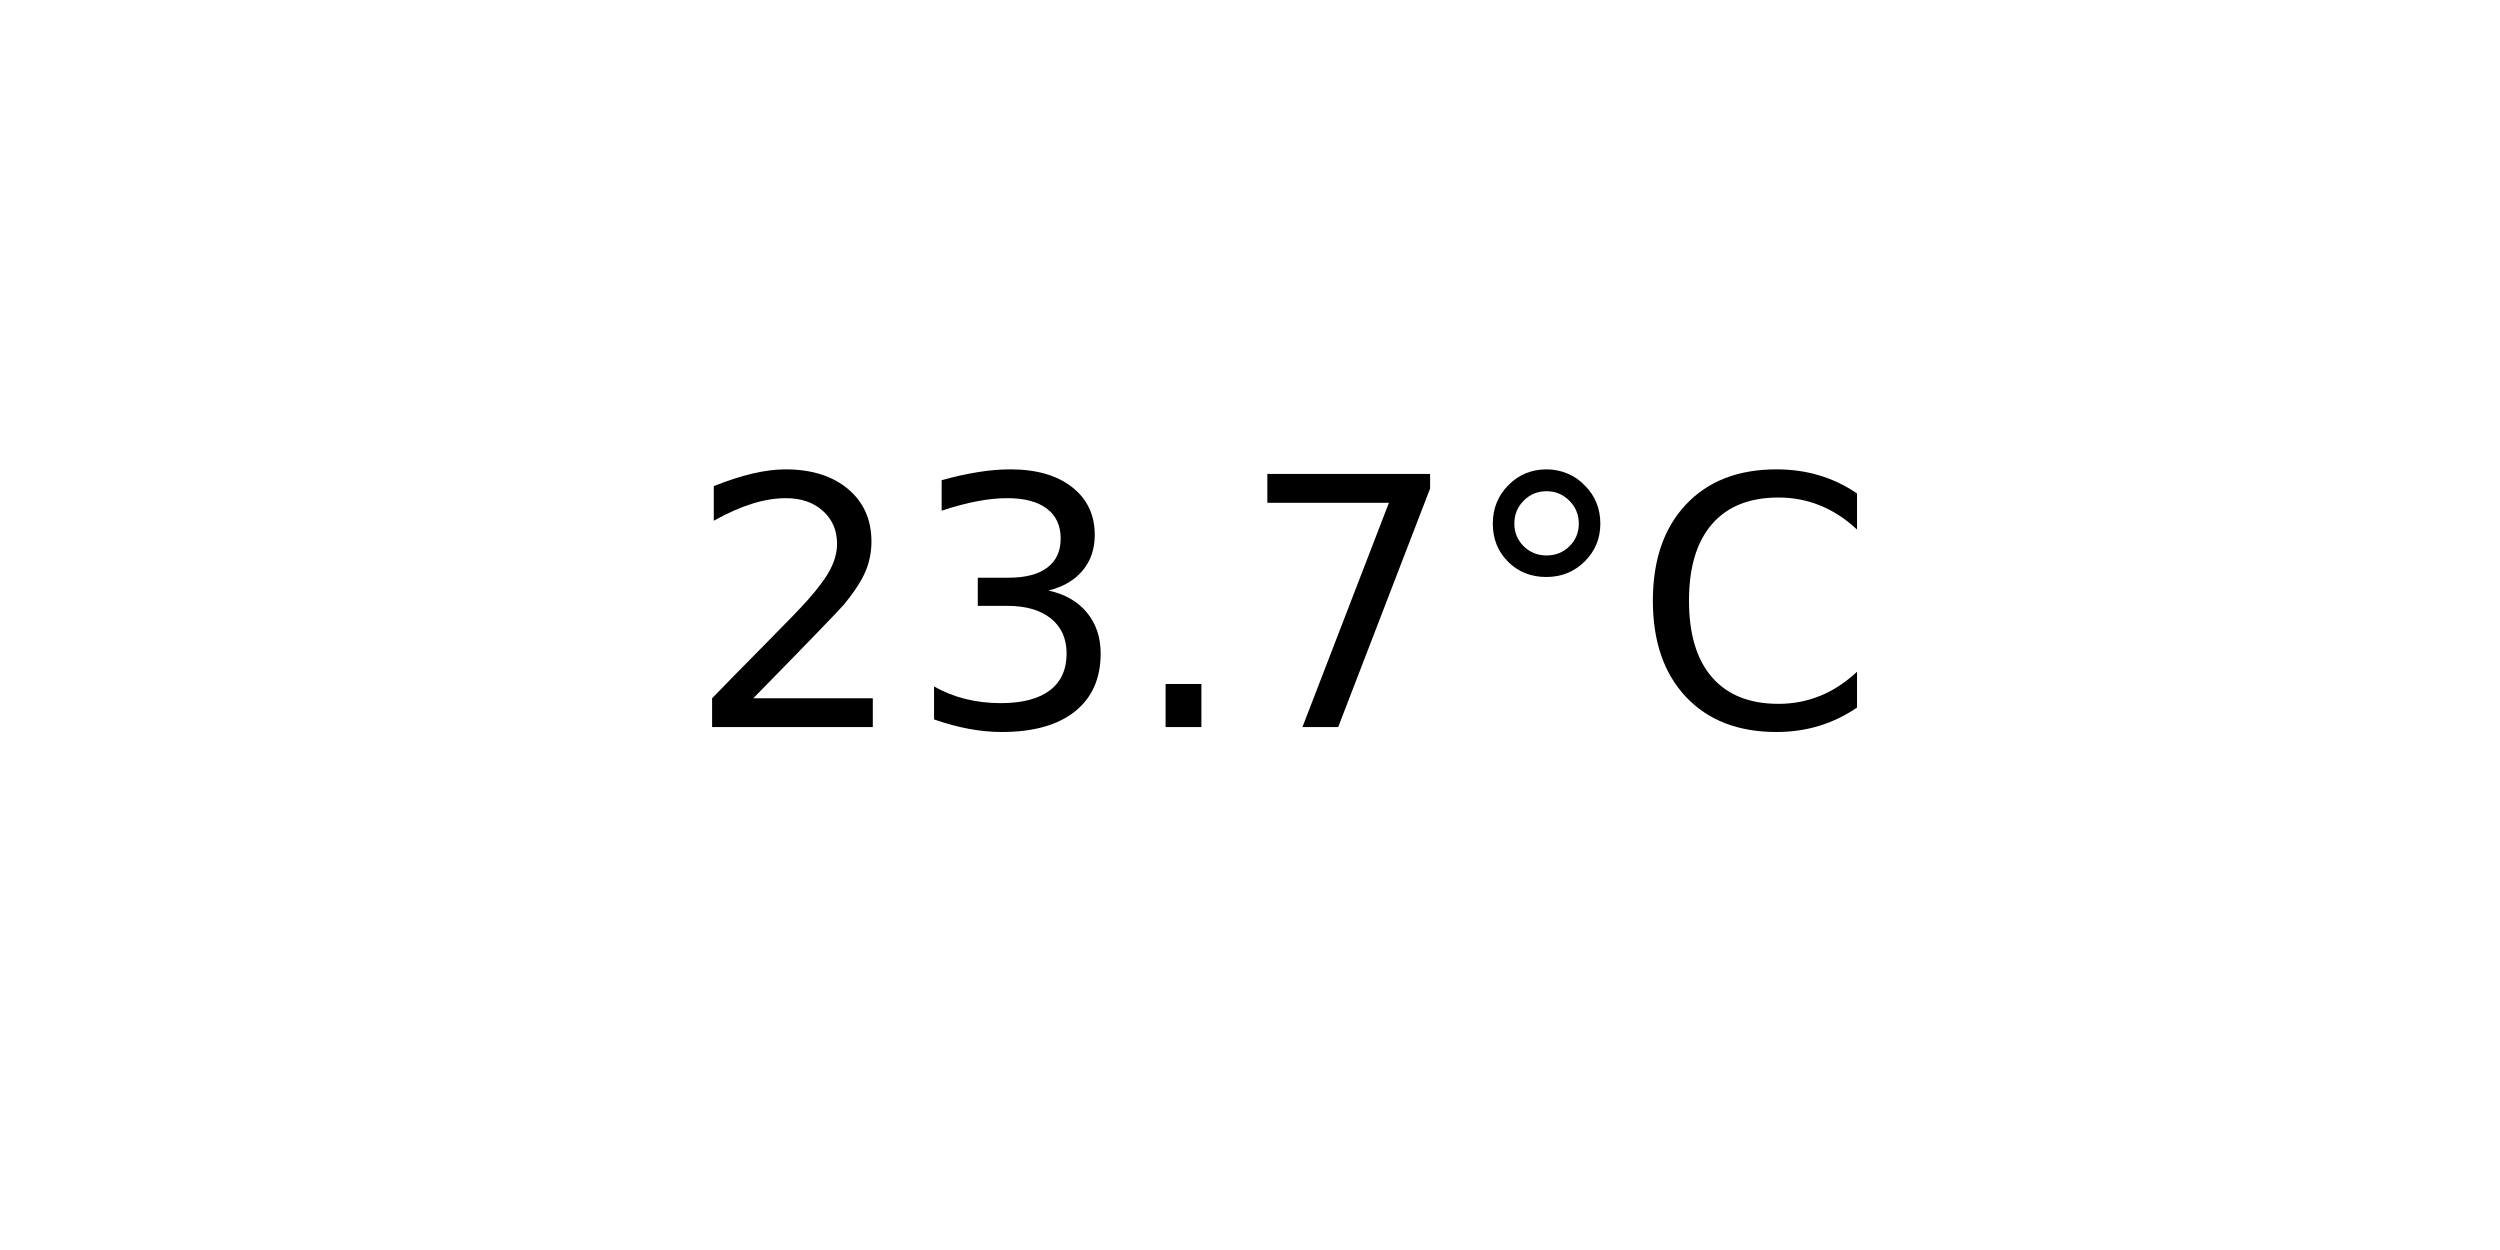
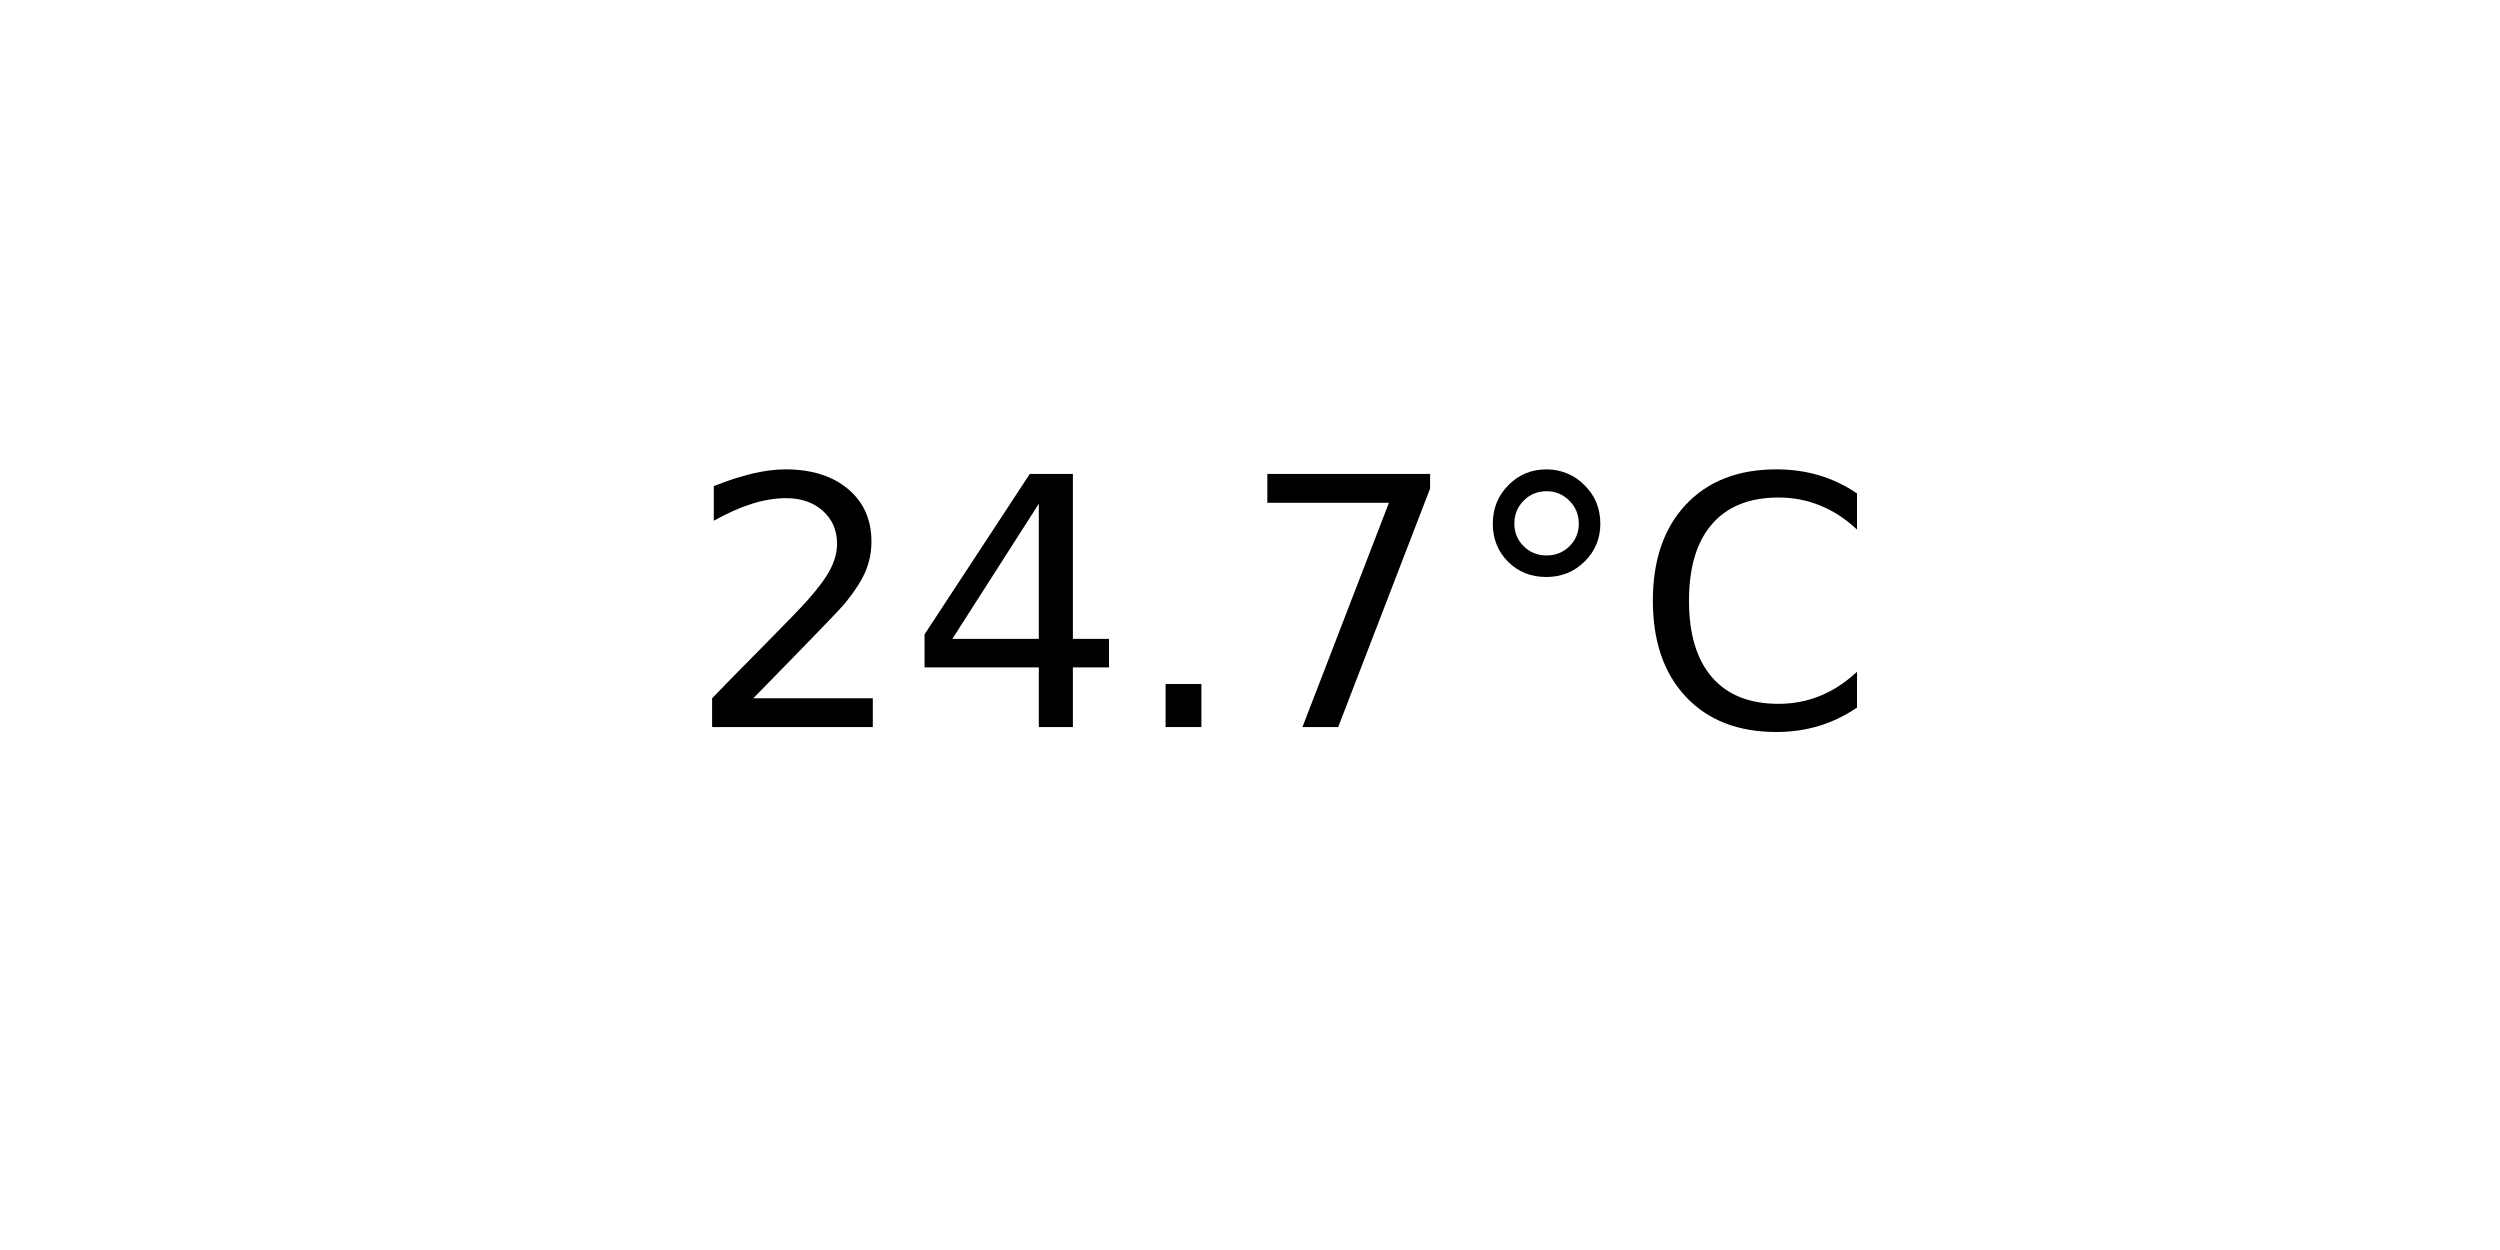
<svg xmlns="http://www.w3.org/2000/svg" xmlns:xlink="http://www.w3.org/1999/xlink" width="72pt" height="36pt" viewBox="0 0 72 36" version="1.1">
  <defs>
    <style type="text/css">*{stroke-linejoin: round; stroke-linecap: butt}</style>
  </defs>
  <g id="figure_1">
    <g id="axes_1">
      <g id="text_1">
        <g transform="translate(19.77578 20.93937) scale(0.1 -0.1)">
          <defs>
            <path id="DejaVuSans-32" d="M 1228 531  L 3431 531  L 3431 0  L 469 0  L 469 531  Q 828 903 1448 1529  Q 2069 2156 2228 2338  Q 2531 2678 2651 2914  Q 2772 3150 2772 3378  Q 2772 3750 2511 3984  Q 2250 4219 1831 4219  Q 1534 4219 1204 4116  Q 875 4013 500 3803  L 500 4441  Q 881 4594 1212 4672  Q 1544 4750 1819 4750  Q 2544 4750 2975 4387  Q 3406 4025 3406 3419  Q 3406 3131 3298 2873  Q 3191 2616 2906 2266  Q 2828 2175 2409 1742  Q 1991 1309 1228 531  z " transform="scale(0.015625)" />
-             <path id="DejaVuSans-33" d="M 2597 2516  Q 3050 2419 3304 2112  Q 3559 1806 3559 1356  Q 3559 666 3084 287  Q 2609 -91 1734 -91  Q 1441 -91 1130 -33  Q 819 25 488 141  L 488 750  Q 750 597 1062 519  Q 1375 441 1716 441  Q 2309 441 2620 675  Q 2931 909 2931 1356  Q 2931 1769 2642 2001  Q 2353 2234 1838 2234  L 1294 2234  L 1294 2753  L 1863 2753  Q 2328 2753 2575 2939  Q 2822 3125 2822 3475  Q 2822 3834 2567 4026  Q 2313 4219 1838 4219  Q 1578 4219 1281 4162  Q 984 4106 628 3988  L 628 4550  Q 988 4650 1302 4700  Q 1616 4750 1894 4750  Q 2613 4750 3031 4423  Q 3450 4097 3450 3541  Q 3450 3153 3228 2886  Q 3006 2619 2597 2516  z " transform="scale(0.015625)" />
+             <path id="DejaVuSans-34" d="M 2419 4116  L 825 1625  L 2419 1625  L 2419 4116  z M 2253 4666  L 3047 4666  L 3047 1625  L 3713 1625  L 3713 1100  L 3047 1100  L 3047 0  L 2419 0  L 2419 1100  L 313 1100  L 313 1709  L 2253 4666  z " transform="scale(0.015625)" />
            <path id="DejaVuSans-2e" d="M 684 794  L 1344 794  L 1344 0  L 684 0  L 684 794  z " transform="scale(0.015625)" />
            <path id="DejaVuSans-37" d="M 525 4666  L 3525 4666  L 3525 4397  L 1831 0  L 1172 0  L 2766 4134  L 525 4134  L 525 4666  z " transform="scale(0.015625)" />
            <path id="DejaVuSans-b0" d="M 1600 4347  Q 1350 4347 1178 4173  Q 1006 4000 1006 3750  Q 1006 3503 1178 3333  Q 1350 3163 1600 3163  Q 1850 3163 2022 3333  Q 2194 3503 2194 3750  Q 2194 3997 2020 4172  Q 1847 4347 1600 4347  z M 1600 4750  Q 1800 4750 1984 4673  Q 2169 4597 2303 4453  Q 2447 4313 2519 4134  Q 2591 3956 2591 3750  Q 2591 3338 2302 3052  Q 2013 2766 1594 2766  Q 1172 2766 890 3047  Q 609 3328 609 3750  Q 609 4169 896 4459  Q 1184 4750 1600 4750  z " transform="scale(0.015625)" />
            <path id="DejaVuSans-43" d="M 4122 4306  L 4122 3641  Q 3803 3938 3442 4084  Q 3081 4231 2675 4231  Q 1875 4231 1450 3742  Q 1025 3253 1025 2328  Q 1025 1406 1450 917  Q 1875 428 2675 428  Q 3081 428 3442 575  Q 3803 722 4122 1019  L 4122 359  Q 3791 134 3420 21  Q 3050 -91 2638 -91  Q 1578 -91 968 557  Q 359 1206 359 2328  Q 359 3453 968 4101  Q 1578 4750 2638 4750  Q 3056 4750 3426 4639  Q 3797 4528 4122 4306  z " transform="scale(0.015625)" />
          </defs>
          <use xlink:href="#DejaVuSans-32" />
-           <use xlink:href="#DejaVuSans-33" x="63.623" />
+           <use xlink:href="#DejaVuSans-34" x="63.623" />
          <use xlink:href="#DejaVuSans-2e" x="127.246" />
          <use xlink:href="#DejaVuSans-37" x="159.033" />
          <use xlink:href="#DejaVuSans-b0" x="222.656" />
          <use xlink:href="#DejaVuSans-43" x="272.656" />
        </g>
      </g>
    </g>
  </g>
</svg>
